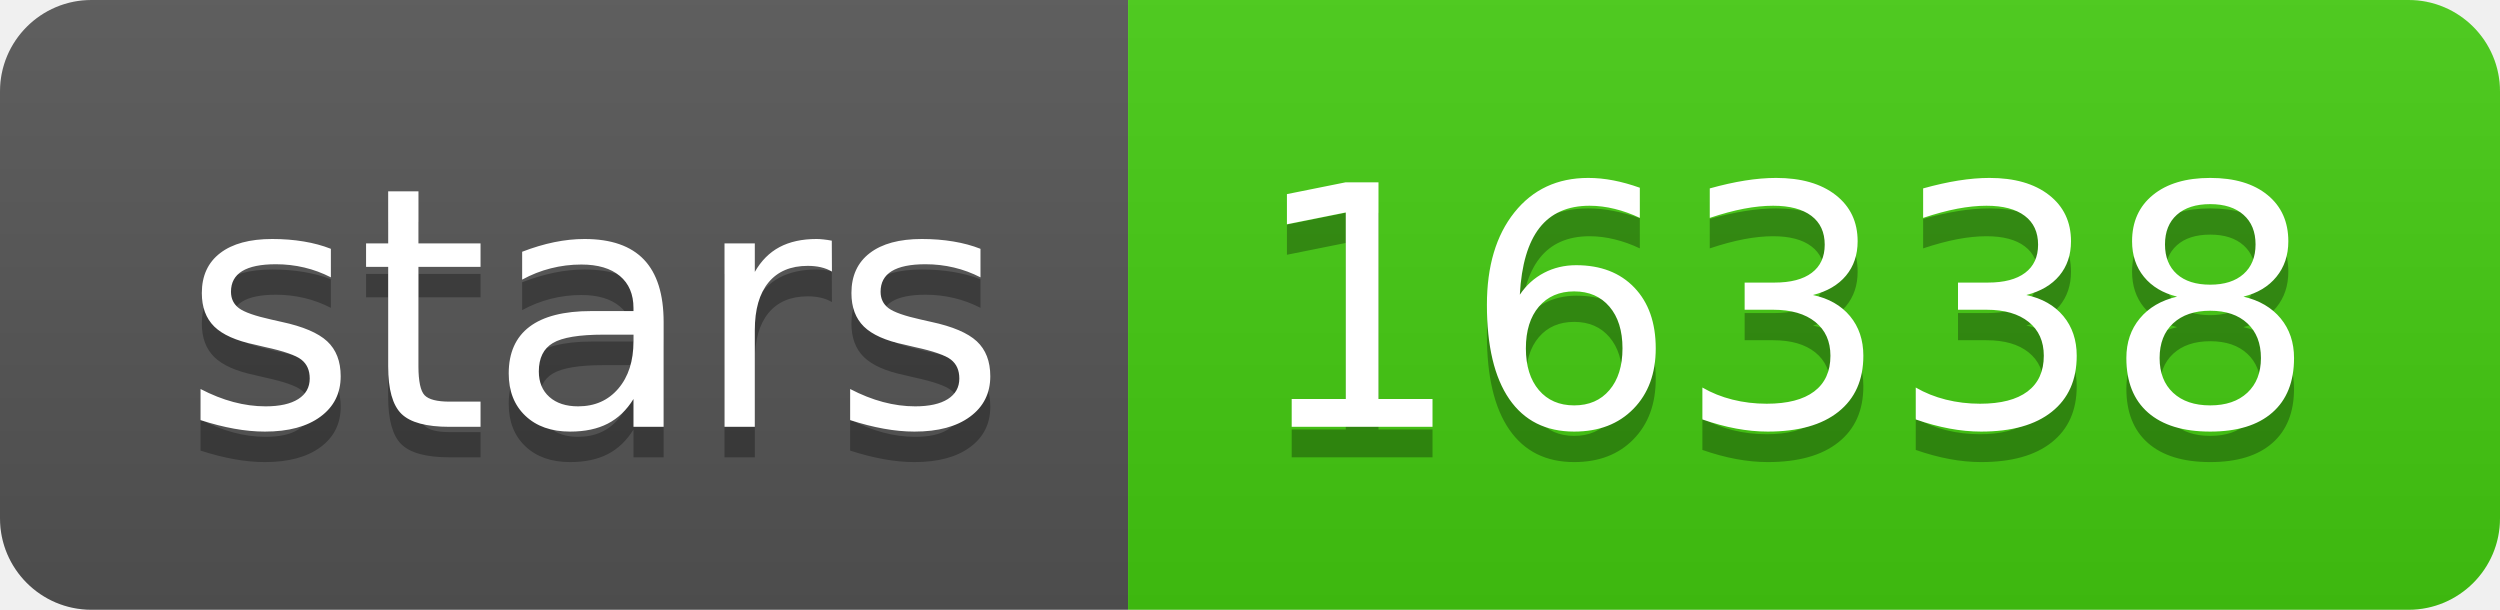
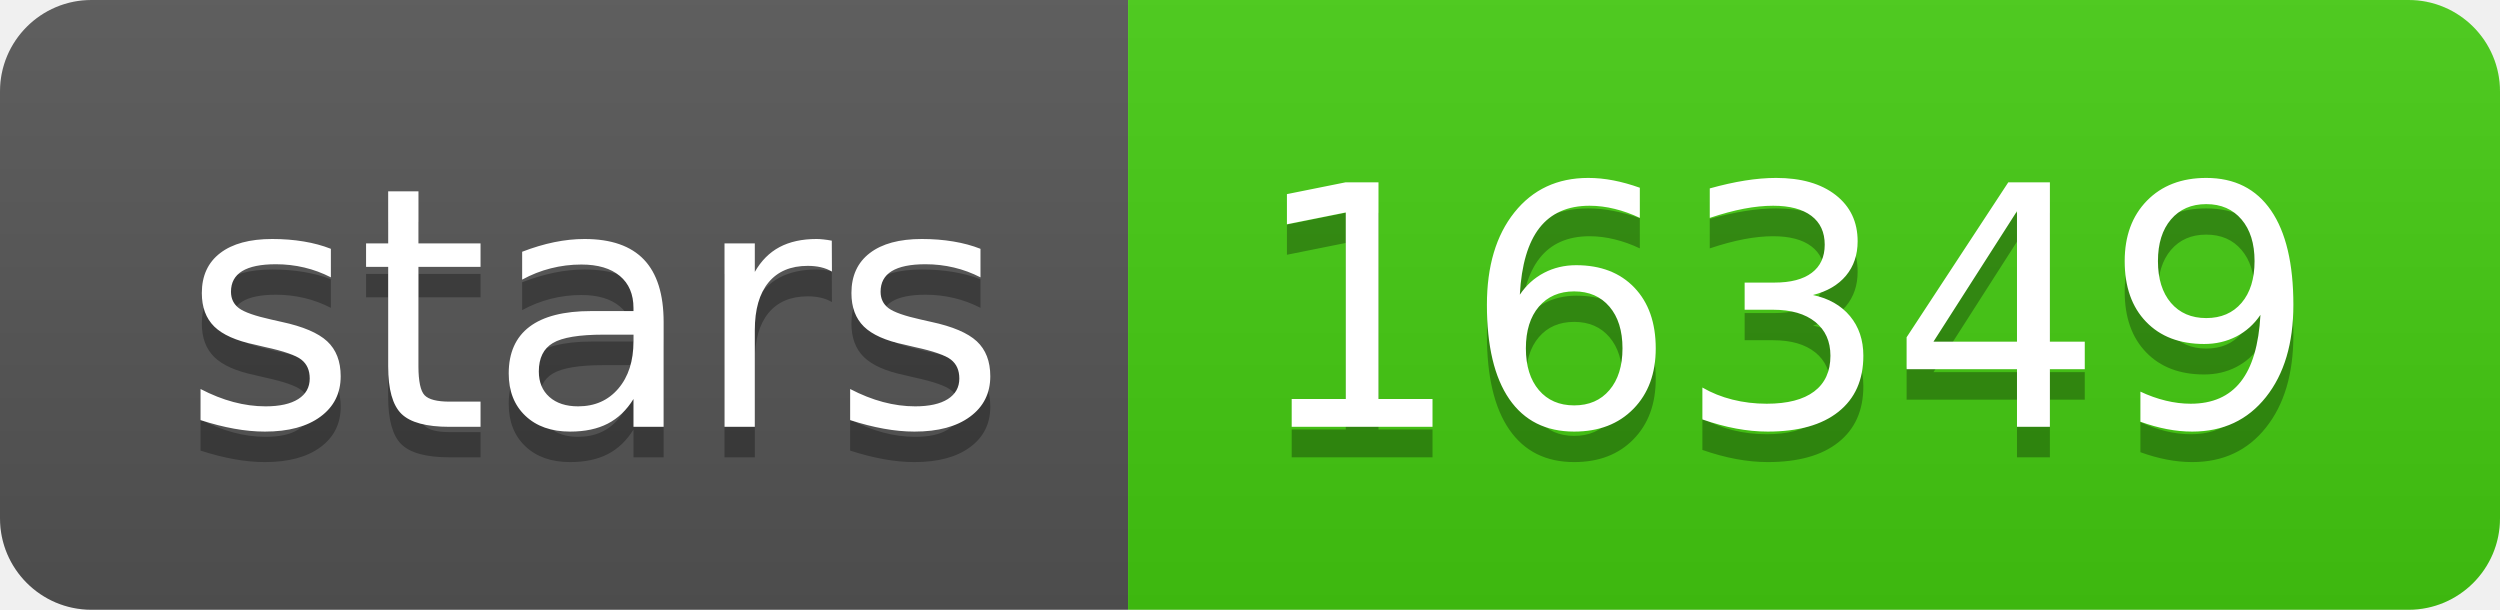
<svg xmlns="http://www.w3.org/2000/svg" width="82" height="20">
  <linearGradient id="s" x2="0" y2="100%">
    <stop offset="0" stop-color="#bbb" stop-opacity=".1" />
    <stop offset="1" stop-opacity=".1" />
  </linearGradient>
  <clipPath id="r">
    <rect width="82" height="20" rx="3" fill="#fff" />
  </clipPath>
  <g clip-path="url(#r)">
    <rect width="37" height="20" fill="#555" />
    <rect x="37" width="45" height="20" fill="#4c1" />
    <rect width="82" height="20" fill="url(#s)" />
  </g>
  <g fill="#fff" text-anchor="middle" font-family="Verdana,Geneva,DejaVu Sans,sans-serif" text-rendering="geometricPrecision" font-size="110">
    <text x="195" y="150" fill="#010101" fill-opacity=".3" transform="scale(.1)" textLength="270">stars</text>
    <text x="195" y="140" transform="scale(.1)" textLength="270">stars</text>
-     <text x="585" y="150" fill="#010101" fill-opacity=".3" transform="scale(.1)" textLength="350">16338</text>
-     <text x="585" y="140" transform="scale(.1)" textLength="350">16338</text>
+     <text x="585" y="150" fill="#010101" fill-opacity=".3" transform="scale(.1)" textLength="350">16349</text>
+     <text x="585" y="140" transform="scale(.1)" textLength="350">16349</text>
  </g>
</svg>
